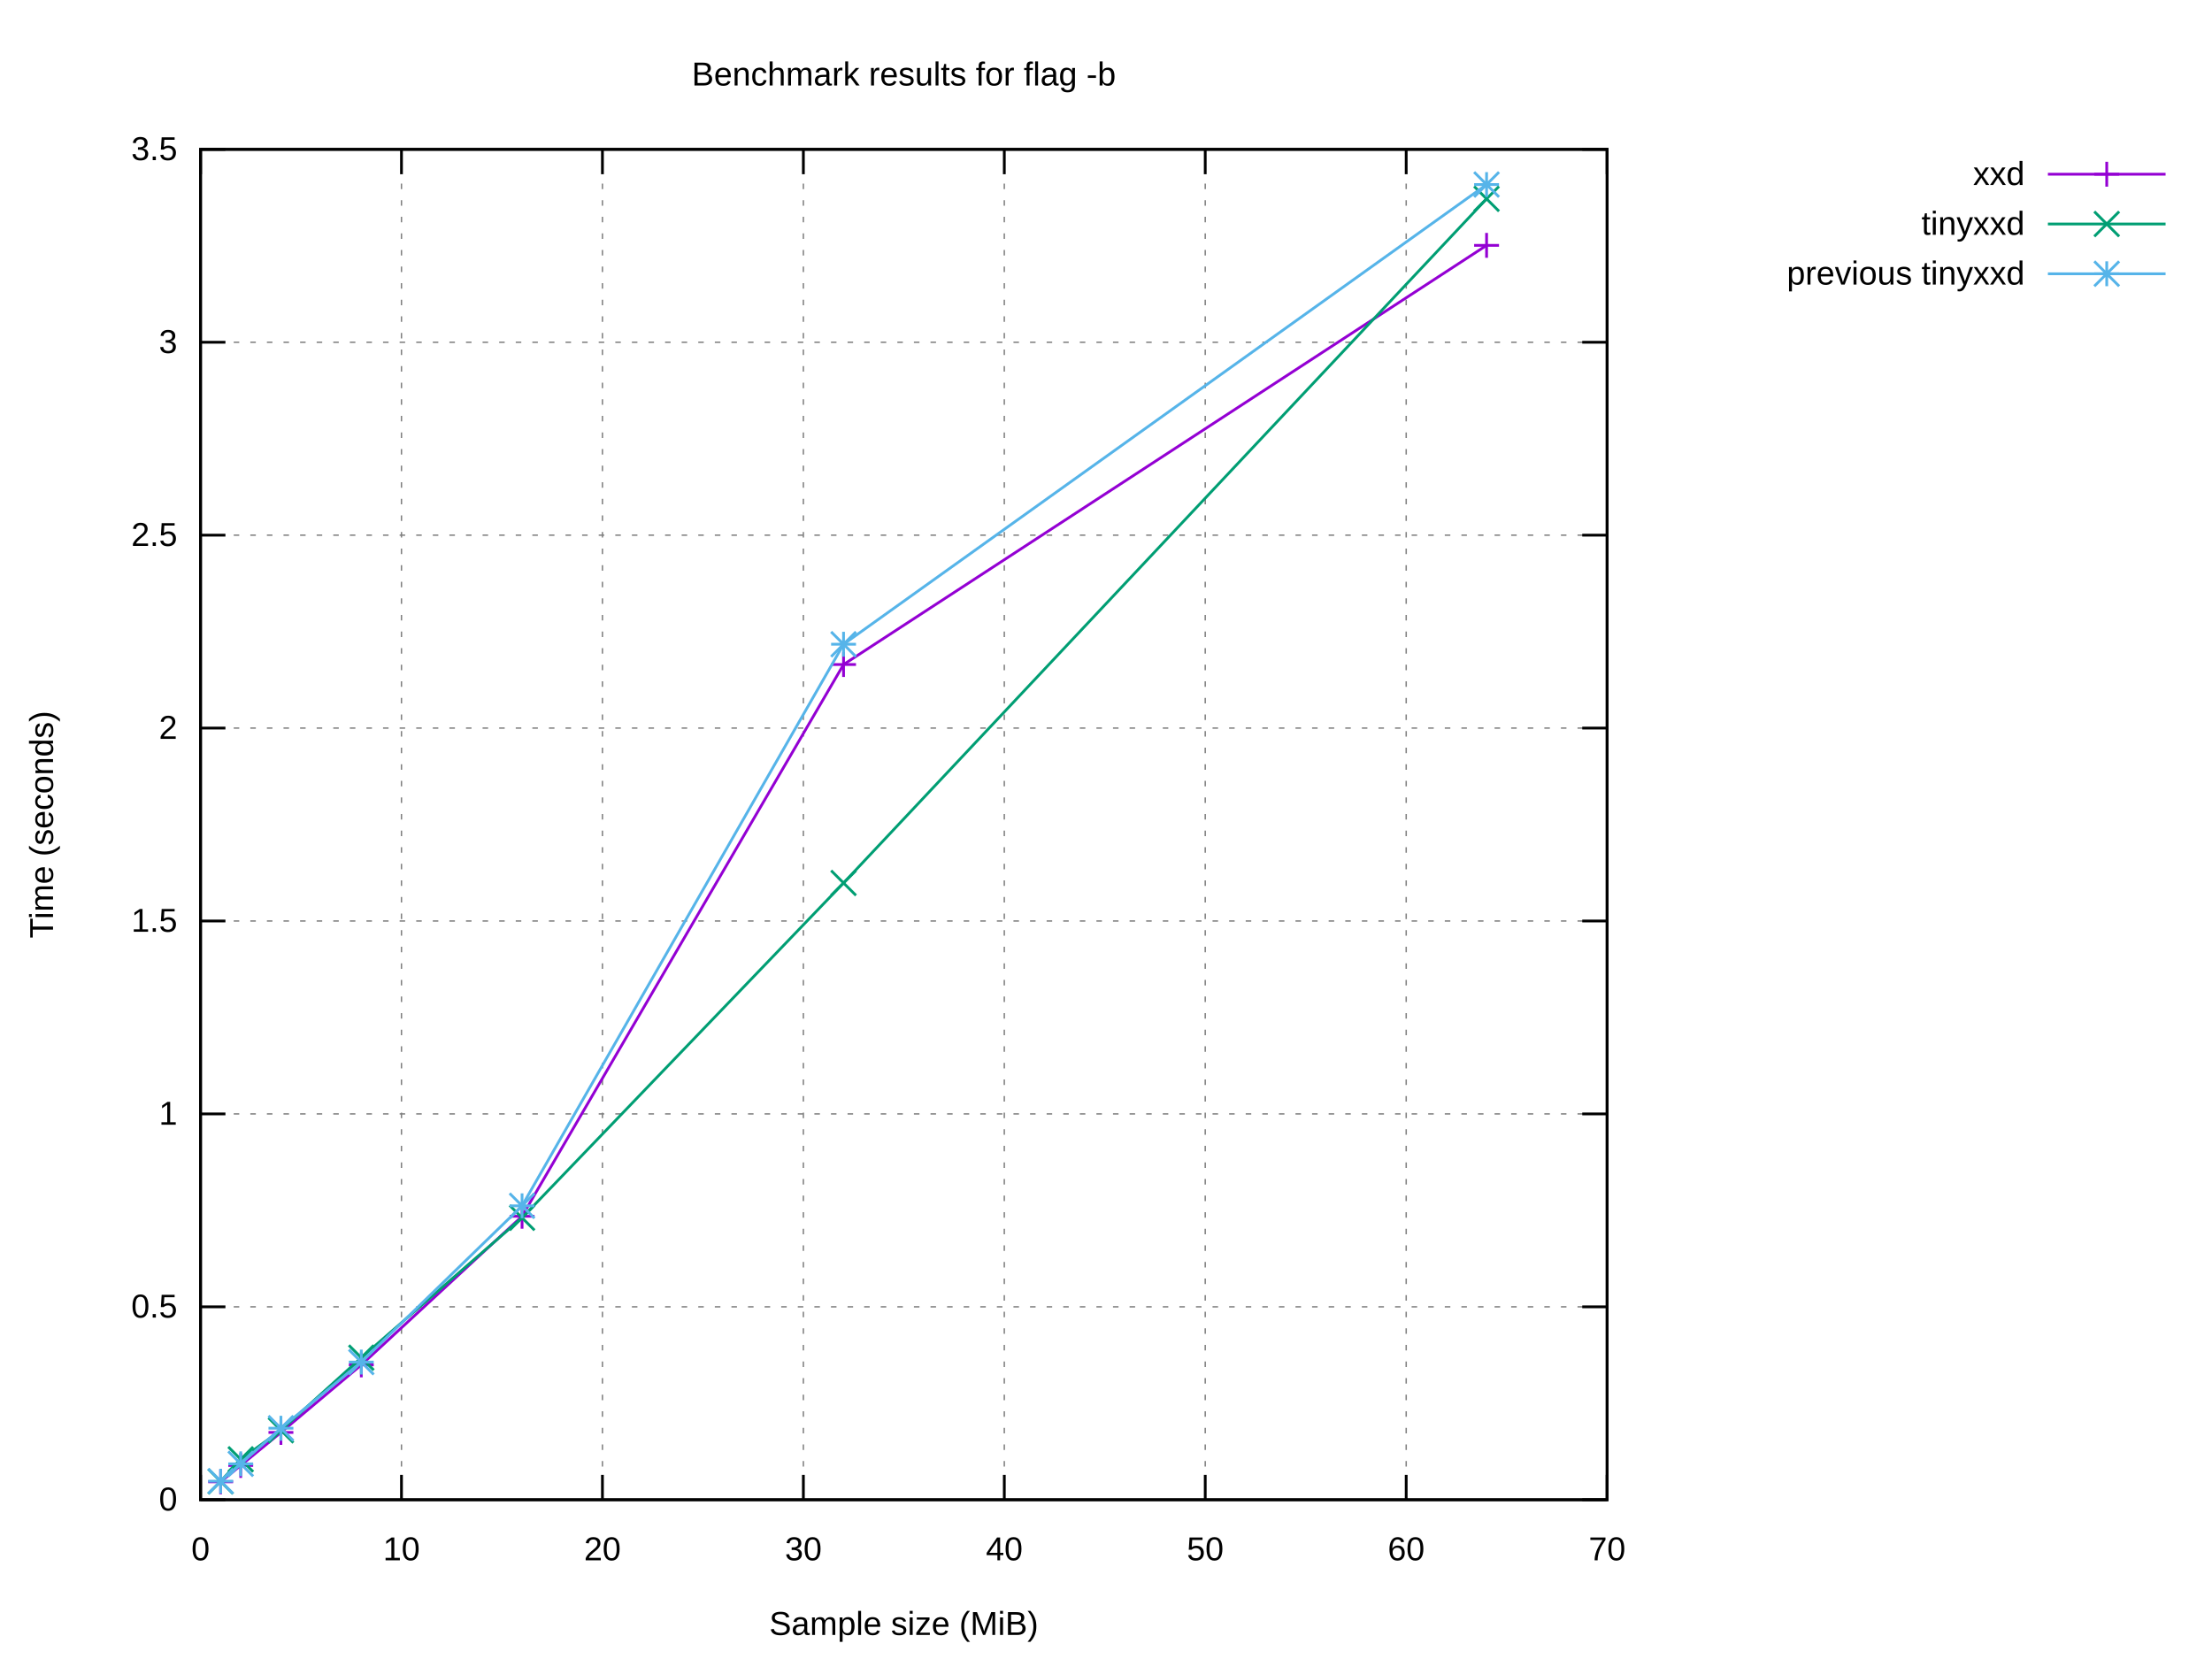
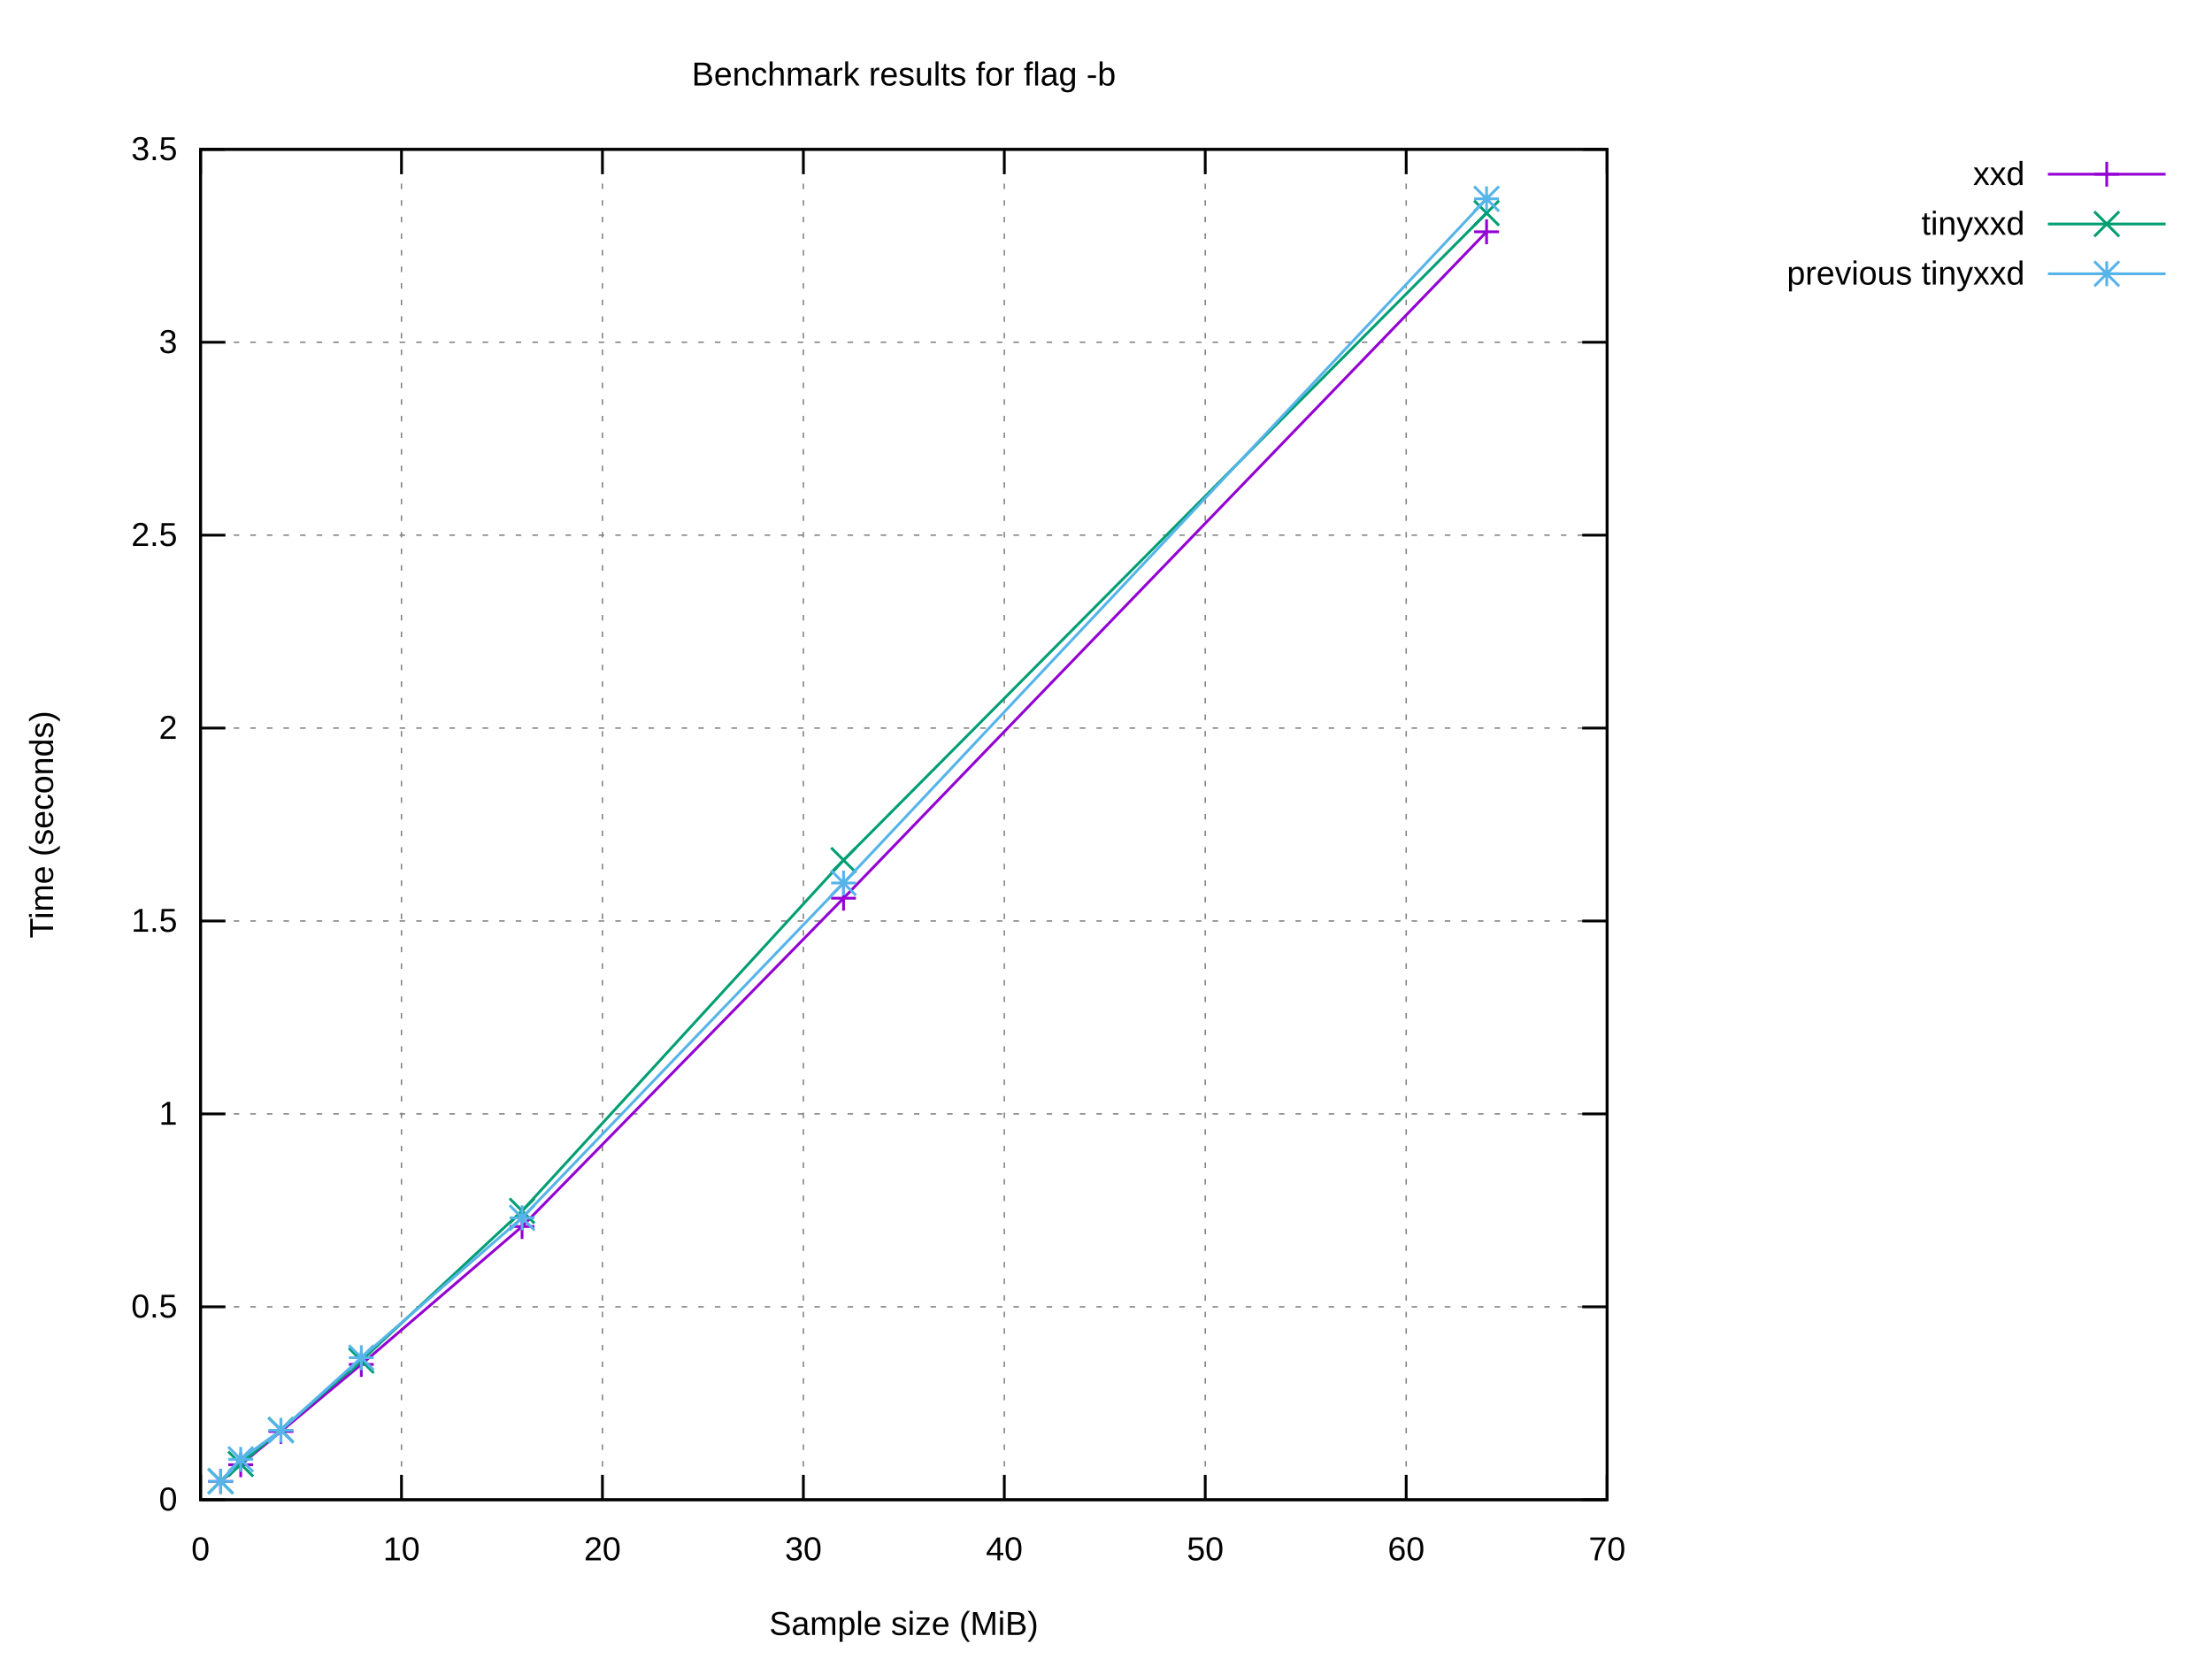
<svg xmlns="http://www.w3.org/2000/svg" xmlns:xlink="http://www.w3.org/1999/xlink" width="800" height="600" viewBox="0 0 800 600">
  <g id="gnuplot_canvas">
    <rect x="0" y="0" width="800" height="600" fill="#ffffff" />
    <defs>
      <circle id="gpDot" r="0.5" stroke-width="0.5" stroke="currentColor" />
      <path id="gpPt0" stroke-width="0.222" stroke="currentColor" d="M-1,0 h2 M0,-1 v2" />
      <path id="gpPt1" stroke-width="0.222" stroke="currentColor" d="M-1,-1 L1,1 M1,-1 L-1,1" />
      <path id="gpPt2" stroke-width="0.222" stroke="currentColor" d="M-1,0 L1,0 M0,-1 L0,1 M-1,-1 L1,1 M-1,1 L1,-1" />
      <rect id="gpPt3" stroke-width="0.222" stroke="currentColor" x="-1" y="-1" width="2" height="2" />
      <rect id="gpPt4" stroke-width="0.222" stroke="currentColor" fill="currentColor" x="-1" y="-1" width="2" height="2" />
      <circle id="gpPt5" stroke-width="0.222" stroke="currentColor" cx="0" cy="0" r="1" />
      <use xlink:href="#gpPt5" id="gpPt6" fill="currentColor" stroke="none" />
      <path id="gpPt7" stroke-width="0.222" stroke="currentColor" d="M0,-1.33 L-1.33,0.67 L1.33,0.67 z" />
      <use xlink:href="#gpPt7" id="gpPt8" fill="currentColor" stroke="none" />
      <use xlink:href="#gpPt7" id="gpPt9" stroke="currentColor" transform="rotate(180)" />
      <use xlink:href="#gpPt9" id="gpPt10" fill="currentColor" stroke="none" />
      <use xlink:href="#gpPt3" id="gpPt11" stroke="currentColor" transform="rotate(45)" />
      <use xlink:href="#gpPt11" id="gpPt12" fill="currentColor" stroke="none" />
      <path id="gpPt13" stroke-width="0.222" stroke="currentColor" d="M0,1.330 L1.265,0.411 L0.782,-1.067 L-0.782,-1.076 L-1.265,0.411 z" />
      <use xlink:href="#gpPt13" id="gpPt14" fill="currentColor" stroke="none" />
      <filter id="textbox" filterUnits="objectBoundingBox" x="0" y="0" height="1" width="1">
        <feFlood flood-color="#FFFFFF" flood-opacity="1" result="bgnd" />
        <feComposite in="SourceGraphic" in2="bgnd" operator="atop" />
      </filter>
      <filter id="greybox" filterUnits="objectBoundingBox" x="0" y="0" height="1" width="1">
        <feFlood flood-color="lightgrey" flood-opacity="1" result="grey" />
        <feComposite in="SourceGraphic" in2="grey" operator="atop" />
      </filter>
    </defs>
    <g fill="none" color="#FFFFFF" stroke="currentColor" stroke-width="1.00" stroke-linecap="butt" stroke-linejoin="miter">
</g>
    <g fill="none" color="black" stroke="currentColor" stroke-width="1.00" stroke-linecap="butt" stroke-linejoin="miter">
</g>
    <g fill="none" color="black" stroke="black" stroke-width="0.50" stroke-linecap="butt" stroke-linejoin="miter">
</g>
    <g fill="none" color="gray" stroke="currentColor" stroke-width="0.50" stroke-linecap="butt" stroke-linejoin="miter">
      <path stroke="gray" stroke-dasharray="2,4" class="gridline" d="M72.53,542.40 L581.24,542.40  " />
    </g>
    <g fill="none" color="gray" stroke="gray" stroke-width="1.00" stroke-linecap="butt" stroke-linejoin="miter">
</g>
    <g fill="none" color="black" stroke="currentColor" stroke-width="1.00" stroke-linecap="butt" stroke-linejoin="miter">
      <path stroke="black" d="M72.53,542.40 L81.53,542.40 M581.24,542.40 L572.24,542.40  " />
      <g transform="translate(64.14,546.30)" stroke="none" fill="black" font-family="Arial" font-size="12.00" text-anchor="end">
        <text>
          <tspan font-family="Arial"> 0</tspan>
        </text>
      </g>
    </g>
    <g fill="none" color="black" stroke="currentColor" stroke-width="1.00" stroke-linecap="butt" stroke-linejoin="miter">
</g>
    <g fill="none" color="black" stroke="black" stroke-width="0.50" stroke-linecap="butt" stroke-linejoin="miter">
</g>
    <g fill="none" color="gray" stroke="currentColor" stroke-width="0.50" stroke-linecap="butt" stroke-linejoin="miter">
      <path stroke="gray" stroke-dasharray="2,4" class="gridline" d="M72.53,472.63 L581.24,472.63  " />
    </g>
    <g fill="none" color="gray" stroke="gray" stroke-width="1.00" stroke-linecap="butt" stroke-linejoin="miter">
</g>
    <g fill="none" color="black" stroke="currentColor" stroke-width="1.00" stroke-linecap="butt" stroke-linejoin="miter">
      <path stroke="black" d="M72.53,472.63 L81.53,472.63 M581.24,472.63 L572.24,472.63  " />
      <g transform="translate(64.14,476.53)" stroke="none" fill="black" font-family="Arial" font-size="12.00" text-anchor="end">
        <text>
          <tspan font-family="Arial"> 0.5</tspan>
        </text>
      </g>
    </g>
    <g fill="none" color="black" stroke="currentColor" stroke-width="1.00" stroke-linecap="butt" stroke-linejoin="miter">
</g>
    <g fill="none" color="black" stroke="black" stroke-width="0.50" stroke-linecap="butt" stroke-linejoin="miter">
</g>
    <g fill="none" color="gray" stroke="currentColor" stroke-width="0.50" stroke-linecap="butt" stroke-linejoin="miter">
      <path stroke="gray" stroke-dasharray="2,4" class="gridline" d="M72.53,402.86 L581.24,402.86  " />
    </g>
    <g fill="none" color="gray" stroke="gray" stroke-width="1.00" stroke-linecap="butt" stroke-linejoin="miter">
</g>
    <g fill="none" color="black" stroke="currentColor" stroke-width="1.00" stroke-linecap="butt" stroke-linejoin="miter">
      <path stroke="black" d="M72.53,402.86 L81.53,402.86 M581.24,402.86 L572.24,402.86  " />
      <g transform="translate(64.14,406.76)" stroke="none" fill="black" font-family="Arial" font-size="12.00" text-anchor="end">
        <text>
          <tspan font-family="Arial"> 1</tspan>
        </text>
      </g>
    </g>
    <g fill="none" color="black" stroke="currentColor" stroke-width="1.00" stroke-linecap="butt" stroke-linejoin="miter">
</g>
    <g fill="none" color="black" stroke="black" stroke-width="0.50" stroke-linecap="butt" stroke-linejoin="miter">
</g>
    <g fill="none" color="gray" stroke="currentColor" stroke-width="0.50" stroke-linecap="butt" stroke-linejoin="miter">
      <path stroke="gray" stroke-dasharray="2,4" class="gridline" d="M72.53,333.09 L581.24,333.09  " />
    </g>
    <g fill="none" color="gray" stroke="gray" stroke-width="1.00" stroke-linecap="butt" stroke-linejoin="miter">
</g>
    <g fill="none" color="black" stroke="currentColor" stroke-width="1.00" stroke-linecap="butt" stroke-linejoin="miter">
      <path stroke="black" d="M72.53,333.09 L81.53,333.09 M581.24,333.09 L572.24,333.09  " />
      <g transform="translate(64.14,336.99)" stroke="none" fill="black" font-family="Arial" font-size="12.00" text-anchor="end">
        <text>
          <tspan font-family="Arial"> 1.5</tspan>
        </text>
      </g>
    </g>
    <g fill="none" color="black" stroke="currentColor" stroke-width="1.00" stroke-linecap="butt" stroke-linejoin="miter">
</g>
    <g fill="none" color="black" stroke="black" stroke-width="0.50" stroke-linecap="butt" stroke-linejoin="miter">
</g>
    <g fill="none" color="gray" stroke="currentColor" stroke-width="0.50" stroke-linecap="butt" stroke-linejoin="miter">
      <path stroke="gray" stroke-dasharray="2,4" class="gridline" d="M72.53,263.32 L581.24,263.32  " />
    </g>
    <g fill="none" color="gray" stroke="gray" stroke-width="1.00" stroke-linecap="butt" stroke-linejoin="miter">
</g>
    <g fill="none" color="black" stroke="currentColor" stroke-width="1.00" stroke-linecap="butt" stroke-linejoin="miter">
      <path stroke="black" d="M72.53,263.32 L81.53,263.32 M581.24,263.32 L572.24,263.32  " />
      <g transform="translate(64.14,267.22)" stroke="none" fill="black" font-family="Arial" font-size="12.00" text-anchor="end">
        <text>
          <tspan font-family="Arial"> 2</tspan>
        </text>
      </g>
    </g>
    <g fill="none" color="black" stroke="currentColor" stroke-width="1.00" stroke-linecap="butt" stroke-linejoin="miter">
</g>
    <g fill="none" color="black" stroke="black" stroke-width="0.50" stroke-linecap="butt" stroke-linejoin="miter">
</g>
    <g fill="none" color="gray" stroke="currentColor" stroke-width="0.50" stroke-linecap="butt" stroke-linejoin="miter">
      <path stroke="gray" stroke-dasharray="2,4" class="gridline" d="M72.53,193.55 L581.24,193.55  " />
    </g>
    <g fill="none" color="gray" stroke="gray" stroke-width="1.00" stroke-linecap="butt" stroke-linejoin="miter">
</g>
    <g fill="none" color="black" stroke="currentColor" stroke-width="1.00" stroke-linecap="butt" stroke-linejoin="miter">
      <path stroke="black" d="M72.53,193.55 L81.53,193.55 M581.24,193.55 L572.24,193.55  " />
      <g transform="translate(64.14,197.45)" stroke="none" fill="black" font-family="Arial" font-size="12.00" text-anchor="end">
        <text>
          <tspan font-family="Arial"> 2.5</tspan>
        </text>
      </g>
    </g>
    <g fill="none" color="black" stroke="currentColor" stroke-width="1.00" stroke-linecap="butt" stroke-linejoin="miter">
</g>
    <g fill="none" color="black" stroke="black" stroke-width="0.50" stroke-linecap="butt" stroke-linejoin="miter">
</g>
    <g fill="none" color="gray" stroke="currentColor" stroke-width="0.50" stroke-linecap="butt" stroke-linejoin="miter">
      <path stroke="gray" stroke-dasharray="2,4" class="gridline" d="M72.53,123.78 L581.24,123.78  " />
    </g>
    <g fill="none" color="gray" stroke="gray" stroke-width="1.00" stroke-linecap="butt" stroke-linejoin="miter">
</g>
    <g fill="none" color="black" stroke="currentColor" stroke-width="1.00" stroke-linecap="butt" stroke-linejoin="miter">
      <path stroke="black" d="M72.53,123.78 L81.53,123.78 M581.24,123.78 L572.24,123.78  " />
      <g transform="translate(64.14,127.68)" stroke="none" fill="black" font-family="Arial" font-size="12.00" text-anchor="end">
        <text>
          <tspan font-family="Arial"> 3</tspan>
        </text>
      </g>
    </g>
    <g fill="none" color="black" stroke="currentColor" stroke-width="1.00" stroke-linecap="butt" stroke-linejoin="miter">
</g>
    <g fill="none" color="black" stroke="black" stroke-width="0.50" stroke-linecap="butt" stroke-linejoin="miter">
</g>
    <g fill="none" color="gray" stroke="currentColor" stroke-width="0.50" stroke-linecap="butt" stroke-linejoin="miter">
      <path stroke="gray" stroke-dasharray="2,4" class="gridline" d="M72.53,54.01 L581.24,54.01  " />
    </g>
    <g fill="none" color="gray" stroke="gray" stroke-width="1.00" stroke-linecap="butt" stroke-linejoin="miter">
</g>
    <g fill="none" color="black" stroke="currentColor" stroke-width="1.00" stroke-linecap="butt" stroke-linejoin="miter">
      <path stroke="black" d="M72.53,54.01 L81.53,54.01 M581.24,54.01 L572.24,54.01  " />
      <g transform="translate(64.14,57.91)" stroke="none" fill="black" font-family="Arial" font-size="12.00" text-anchor="end">
        <text>
          <tspan font-family="Arial"> 3.5</tspan>
        </text>
      </g>
    </g>
    <g fill="none" color="black" stroke="currentColor" stroke-width="1.00" stroke-linecap="butt" stroke-linejoin="miter">
</g>
    <g fill="none" color="black" stroke="black" stroke-width="0.50" stroke-linecap="butt" stroke-linejoin="miter">
</g>
    <g fill="none" color="gray" stroke="currentColor" stroke-width="0.50" stroke-linecap="butt" stroke-linejoin="miter">
      <path stroke="gray" stroke-dasharray="2,4" class="gridline" d="M72.53,542.40 L72.53,54.01  " />
    </g>
    <g fill="none" color="gray" stroke="gray" stroke-width="1.00" stroke-linecap="butt" stroke-linejoin="miter">
</g>
    <g fill="none" color="black" stroke="currentColor" stroke-width="1.00" stroke-linecap="butt" stroke-linejoin="miter">
      <path stroke="black" d="M72.53,542.40 L72.53,533.40 M72.53,54.01 L72.53,63.01  " />
      <g transform="translate(72.53,564.30)" stroke="none" fill="black" font-family="Arial" font-size="12.00" text-anchor="middle">
        <text>
          <tspan font-family="Arial"> 0</tspan>
        </text>
      </g>
    </g>
    <g fill="none" color="black" stroke="currentColor" stroke-width="1.00" stroke-linecap="butt" stroke-linejoin="miter">
</g>
    <g fill="none" color="black" stroke="black" stroke-width="0.50" stroke-linecap="butt" stroke-linejoin="miter">
</g>
    <g fill="none" color="gray" stroke="currentColor" stroke-width="0.50" stroke-linecap="butt" stroke-linejoin="miter">
      <path stroke="gray" stroke-dasharray="2,4" class="gridline" d="M145.20,542.40 L145.20,54.01  " />
    </g>
    <g fill="none" color="gray" stroke="gray" stroke-width="1.00" stroke-linecap="butt" stroke-linejoin="miter">
</g>
    <g fill="none" color="black" stroke="currentColor" stroke-width="1.00" stroke-linecap="butt" stroke-linejoin="miter">
      <path stroke="black" d="M145.20,542.40 L145.20,533.40 M145.20,54.01 L145.20,63.01  " />
      <g transform="translate(145.20,564.30)" stroke="none" fill="black" font-family="Arial" font-size="12.00" text-anchor="middle">
        <text>
          <tspan font-family="Arial"> 10</tspan>
        </text>
      </g>
    </g>
    <g fill="none" color="black" stroke="currentColor" stroke-width="1.00" stroke-linecap="butt" stroke-linejoin="miter">
</g>
    <g fill="none" color="black" stroke="black" stroke-width="0.50" stroke-linecap="butt" stroke-linejoin="miter">
</g>
    <g fill="none" color="gray" stroke="currentColor" stroke-width="0.50" stroke-linecap="butt" stroke-linejoin="miter">
      <path stroke="gray" stroke-dasharray="2,4" class="gridline" d="M217.88,542.40 L217.88,54.01  " />
    </g>
    <g fill="none" color="gray" stroke="gray" stroke-width="1.00" stroke-linecap="butt" stroke-linejoin="miter">
</g>
    <g fill="none" color="black" stroke="currentColor" stroke-width="1.00" stroke-linecap="butt" stroke-linejoin="miter">
      <path stroke="black" d="M217.88,542.40 L217.88,533.40 M217.88,54.01 L217.88,63.01  " />
      <g transform="translate(217.88,564.30)" stroke="none" fill="black" font-family="Arial" font-size="12.00" text-anchor="middle">
        <text>
          <tspan font-family="Arial"> 20</tspan>
        </text>
      </g>
    </g>
    <g fill="none" color="black" stroke="currentColor" stroke-width="1.00" stroke-linecap="butt" stroke-linejoin="miter">
</g>
    <g fill="none" color="black" stroke="black" stroke-width="0.50" stroke-linecap="butt" stroke-linejoin="miter">
</g>
    <g fill="none" color="gray" stroke="currentColor" stroke-width="0.50" stroke-linecap="butt" stroke-linejoin="miter">
      <path stroke="gray" stroke-dasharray="2,4" class="gridline" d="M290.55,542.40 L290.55,54.01  " />
    </g>
    <g fill="none" color="gray" stroke="gray" stroke-width="1.00" stroke-linecap="butt" stroke-linejoin="miter">
</g>
    <g fill="none" color="black" stroke="currentColor" stroke-width="1.00" stroke-linecap="butt" stroke-linejoin="miter">
      <path stroke="black" d="M290.55,542.40 L290.55,533.40 M290.55,54.01 L290.55,63.01  " />
      <g transform="translate(290.55,564.30)" stroke="none" fill="black" font-family="Arial" font-size="12.00" text-anchor="middle">
        <text>
          <tspan font-family="Arial"> 30</tspan>
        </text>
      </g>
    </g>
    <g fill="none" color="black" stroke="currentColor" stroke-width="1.00" stroke-linecap="butt" stroke-linejoin="miter">
</g>
    <g fill="none" color="black" stroke="black" stroke-width="0.50" stroke-linecap="butt" stroke-linejoin="miter">
</g>
    <g fill="none" color="gray" stroke="currentColor" stroke-width="0.50" stroke-linecap="butt" stroke-linejoin="miter">
      <path stroke="gray" stroke-dasharray="2,4" class="gridline" d="M363.22,542.40 L363.22,54.01  " />
    </g>
    <g fill="none" color="gray" stroke="gray" stroke-width="1.00" stroke-linecap="butt" stroke-linejoin="miter">
</g>
    <g fill="none" color="black" stroke="currentColor" stroke-width="1.00" stroke-linecap="butt" stroke-linejoin="miter">
      <path stroke="black" d="M363.22,542.40 L363.22,533.40 M363.22,54.01 L363.22,63.01  " />
      <g transform="translate(363.22,564.30)" stroke="none" fill="black" font-family="Arial" font-size="12.00" text-anchor="middle">
        <text>
          <tspan font-family="Arial"> 40</tspan>
        </text>
      </g>
    </g>
    <g fill="none" color="black" stroke="currentColor" stroke-width="1.00" stroke-linecap="butt" stroke-linejoin="miter">
</g>
    <g fill="none" color="black" stroke="black" stroke-width="0.50" stroke-linecap="butt" stroke-linejoin="miter">
</g>
    <g fill="none" color="gray" stroke="currentColor" stroke-width="0.50" stroke-linecap="butt" stroke-linejoin="miter">
      <path stroke="gray" stroke-dasharray="2,4" class="gridline" d="M435.89,542.40 L435.89,54.01  " />
    </g>
    <g fill="none" color="gray" stroke="gray" stroke-width="1.00" stroke-linecap="butt" stroke-linejoin="miter">
</g>
    <g fill="none" color="black" stroke="currentColor" stroke-width="1.00" stroke-linecap="butt" stroke-linejoin="miter">
      <path stroke="black" d="M435.89,542.40 L435.89,533.40 M435.89,54.01 L435.89,63.01  " />
      <g transform="translate(435.89,564.30)" stroke="none" fill="black" font-family="Arial" font-size="12.00" text-anchor="middle">
        <text>
          <tspan font-family="Arial"> 50</tspan>
        </text>
      </g>
    </g>
    <g fill="none" color="black" stroke="currentColor" stroke-width="1.00" stroke-linecap="butt" stroke-linejoin="miter">
</g>
    <g fill="none" color="black" stroke="black" stroke-width="0.50" stroke-linecap="butt" stroke-linejoin="miter">
</g>
    <g fill="none" color="gray" stroke="currentColor" stroke-width="0.50" stroke-linecap="butt" stroke-linejoin="miter">
      <path stroke="gray" stroke-dasharray="2,4" class="gridline" d="M508.57,542.40 L508.57,54.01  " />
    </g>
    <g fill="none" color="gray" stroke="gray" stroke-width="1.00" stroke-linecap="butt" stroke-linejoin="miter">
</g>
    <g fill="none" color="black" stroke="currentColor" stroke-width="1.00" stroke-linecap="butt" stroke-linejoin="miter">
      <path stroke="black" d="M508.57,542.40 L508.57,533.40 M508.57,54.01 L508.57,63.01  " />
      <g transform="translate(508.57,564.30)" stroke="none" fill="black" font-family="Arial" font-size="12.00" text-anchor="middle">
        <text>
          <tspan font-family="Arial"> 60</tspan>
        </text>
      </g>
    </g>
    <g fill="none" color="black" stroke="currentColor" stroke-width="1.00" stroke-linecap="butt" stroke-linejoin="miter">
</g>
    <g fill="none" color="black" stroke="black" stroke-width="0.50" stroke-linecap="butt" stroke-linejoin="miter">
</g>
    <g fill="none" color="gray" stroke="currentColor" stroke-width="0.50" stroke-linecap="butt" stroke-linejoin="miter">
      <path stroke="gray" stroke-dasharray="2,4" class="gridline" d="M581.24,542.40 L581.24,54.01  " />
    </g>
    <g fill="none" color="gray" stroke="gray" stroke-width="1.00" stroke-linecap="butt" stroke-linejoin="miter">
</g>
    <g fill="none" color="black" stroke="currentColor" stroke-width="1.00" stroke-linecap="butt" stroke-linejoin="miter">
      <path stroke="black" d="M581.24,542.40 L581.24,533.40 M581.24,54.01 L581.24,63.01  " />
      <g transform="translate(581.24,564.30)" stroke="none" fill="black" font-family="Arial" font-size="12.00" text-anchor="middle">
        <text>
          <tspan font-family="Arial"> 70</tspan>
        </text>
      </g>
    </g>
    <g fill="none" color="black" stroke="currentColor" stroke-width="1.00" stroke-linecap="butt" stroke-linejoin="miter">
</g>
    <g fill="none" color="black" stroke="currentColor" stroke-width="1.00" stroke-linecap="butt" stroke-linejoin="miter">
      <path stroke="black" d="M72.53,54.01 L72.53,542.40 L581.24,542.40 L581.24,54.01 L72.53,54.01 Z  " />
    </g>
    <g fill="none" color="black" stroke="currentColor" stroke-width="1.00" stroke-linecap="butt" stroke-linejoin="miter">
</g>
    <g id="gnuplot_plot_1">
      <g fill="none" color="black" stroke="currentColor" stroke-width="1.00" stroke-linecap="butt" stroke-linejoin="miter">
        <g transform="translate(732.26,66.91)" stroke="none" fill="black" font-family="Arial" font-size="12.00" text-anchor="end">
          <text>
            <tspan font-family="Arial">xxd</tspan>
          </text>
        </g>
      </g>
      <g fill="none" color="black" stroke="currentColor" stroke-width="1.00" stroke-linecap="butt" stroke-linejoin="miter">
-         <path stroke="rgb(148,   0, 211)" d="M740.65,63.01 L783.21,63.01 M537.64,88.74 L305.08,240.33 L188.81,439.88 L130.67,493.63 L101.60,518.06 L87.06,530.00   L79.80,535.92  " />
-         <use xlink:href="#gpPt0" transform="translate(537.64,88.74) scale(4.50)" color="rgb(148,   0, 211)" />
-         <use xlink:href="#gpPt0" transform="translate(305.08,240.33) scale(4.50)" color="rgb(148,   0, 211)" />
-         <use xlink:href="#gpPt0" transform="translate(188.81,439.88) scale(4.50)" color="rgb(148,   0, 211)" />
-         <use xlink:href="#gpPt0" transform="translate(130.67,493.63) scale(4.50)" color="rgb(148,   0, 211)" />
-         <use xlink:href="#gpPt0" transform="translate(101.60,518.06) scale(4.50)" color="rgb(148,   0, 211)" />
-         <use xlink:href="#gpPt0" transform="translate(87.06,530.00) scale(4.50)" color="rgb(148,   0, 211)" />
-         <use xlink:href="#gpPt0" transform="translate(79.80,535.92) scale(4.50)" color="rgb(148,   0, 211)" />
+         <path stroke="rgb(148,   0, 211)" d="M740.65,63.01 L783.21,63.01 M537.64,83.83 L305.08,324.85 L188.81,443.59 L130.67,493.46 L101.60,517.70 L87.06,529.74   L79.80,535.79  " />
+         <use xlink:href="#gpPt0" transform="translate(537.64,83.83) scale(4.50)" color="rgb(148,   0, 211)" />
+         <use xlink:href="#gpPt0" transform="translate(305.08,324.85) scale(4.50)" color="rgb(148,   0, 211)" />
+         <use xlink:href="#gpPt0" transform="translate(188.81,443.59) scale(4.50)" color="rgb(148,   0, 211)" />
+         <use xlink:href="#gpPt0" transform="translate(130.67,493.46) scale(4.50)" color="rgb(148,   0, 211)" />
+         <use xlink:href="#gpPt0" transform="translate(101.60,517.70) scale(4.50)" color="rgb(148,   0, 211)" />
+         <use xlink:href="#gpPt0" transform="translate(87.06,529.74) scale(4.50)" color="rgb(148,   0, 211)" />
+         <use xlink:href="#gpPt0" transform="translate(79.80,535.79) scale(4.50)" color="rgb(148,   0, 211)" />
        <use xlink:href="#gpPt0" transform="translate(761.93,63.01) scale(4.50)" color="rgb(148,   0, 211)" />
      </g>
    </g>
    <g id="gnuplot_plot_2">
      <g fill="none" color="black" stroke="currentColor" stroke-width="1.00" stroke-linecap="butt" stroke-linejoin="miter">
        <g transform="translate(732.26,84.91)" stroke="none" fill="black" font-family="Arial" font-size="12.00" text-anchor="end">
          <text>
            <tspan font-family="Arial">tinyxxd</tspan>
          </text>
        </g>
      </g>
      <g fill="none" color="black" stroke="currentColor" stroke-width="1.00" stroke-linecap="butt" stroke-linejoin="miter">
-         <path stroke="rgb(  0, 158, 115)" d="M740.65,81.01 L783.21,81.01 M537.64,71.91 L305.08,319.34 L188.81,440.43 L130.67,491.03 L101.60,517.28 L87.06,527.78   L79.80,535.77  " />
-         <use xlink:href="#gpPt1" transform="translate(537.64,71.91) scale(4.50)" color="rgb(  0, 158, 115)" />
-         <use xlink:href="#gpPt1" transform="translate(305.08,319.34) scale(4.50)" color="rgb(  0, 158, 115)" />
-         <use xlink:href="#gpPt1" transform="translate(188.81,440.43) scale(4.50)" color="rgb(  0, 158, 115)" />
-         <use xlink:href="#gpPt1" transform="translate(130.67,491.03) scale(4.50)" color="rgb(  0, 158, 115)" />
-         <use xlink:href="#gpPt1" transform="translate(101.60,517.28) scale(4.50)" color="rgb(  0, 158, 115)" />
-         <use xlink:href="#gpPt1" transform="translate(87.06,527.78) scale(4.50)" color="rgb(  0, 158, 115)" />
-         <use xlink:href="#gpPt1" transform="translate(79.80,535.77) scale(4.50)" color="rgb(  0, 158, 115)" />
+         <path stroke="rgb(  0, 158, 115)" d="M740.65,81.01 L783.21,81.01 M537.64,77.05 L305.08,311.09 L188.81,437.94 L130.67,492.07 L101.60,517.13 L87.06,529.47   L79.80,535.66  " />
+         <use xlink:href="#gpPt1" transform="translate(537.64,77.05) scale(4.50)" color="rgb(  0, 158, 115)" />
+         <use xlink:href="#gpPt1" transform="translate(305.08,311.09) scale(4.50)" color="rgb(  0, 158, 115)" />
+         <use xlink:href="#gpPt1" transform="translate(188.81,437.94) scale(4.50)" color="rgb(  0, 158, 115)" />
+         <use xlink:href="#gpPt1" transform="translate(130.67,492.07) scale(4.50)" color="rgb(  0, 158, 115)" />
+         <use xlink:href="#gpPt1" transform="translate(101.60,517.13) scale(4.50)" color="rgb(  0, 158, 115)" />
+         <use xlink:href="#gpPt1" transform="translate(87.06,529.47) scale(4.50)" color="rgb(  0, 158, 115)" />
+         <use xlink:href="#gpPt1" transform="translate(79.80,535.66) scale(4.50)" color="rgb(  0, 158, 115)" />
        <use xlink:href="#gpPt1" transform="translate(761.93,81.01) scale(4.50)" color="rgb(  0, 158, 115)" />
      </g>
    </g>
    <g id="gnuplot_plot_3">
      <g fill="none" color="black" stroke="currentColor" stroke-width="1.00" stroke-linecap="butt" stroke-linejoin="miter">
        <g transform="translate(732.26,102.91)" stroke="none" fill="black" font-family="Arial" font-size="12.00" text-anchor="end">
          <text>
            <tspan font-family="Arial">previous tinyxxd</tspan>
          </text>
        </g>
      </g>
      <g fill="none" color="black" stroke="currentColor" stroke-width="1.00" stroke-linecap="butt" stroke-linejoin="miter">
-         <path stroke="rgb( 86, 180, 233)" d="M740.65,99.01 L783.21,99.01 M537.64,66.74 L305.08,233.00 L188.81,436.10 L130.67,492.61 L101.60,516.54 L87.06,529.41   L79.80,535.69  " />
-         <use xlink:href="#gpPt2" transform="translate(537.64,66.74) scale(4.50)" color="rgb( 86, 180, 233)" />
-         <use xlink:href="#gpPt2" transform="translate(305.08,233.00) scale(4.50)" color="rgb( 86, 180, 233)" />
-         <use xlink:href="#gpPt2" transform="translate(188.81,436.10) scale(4.50)" color="rgb( 86, 180, 233)" />
-         <use xlink:href="#gpPt2" transform="translate(130.67,492.61) scale(4.50)" color="rgb( 86, 180, 233)" />
-         <use xlink:href="#gpPt2" transform="translate(101.60,516.54) scale(4.50)" color="rgb( 86, 180, 233)" />
-         <use xlink:href="#gpPt2" transform="translate(87.06,529.41) scale(4.50)" color="rgb( 86, 180, 233)" />
-         <use xlink:href="#gpPt2" transform="translate(79.80,535.69) scale(4.50)" color="rgb( 86, 180, 233)" />
+         <path stroke="rgb( 86, 180, 233)" d="M740.65,99.01 L783.21,99.01 M537.64,71.91 L305.08,319.34 L188.81,440.43 L130.67,491.03 L101.60,517.28 L87.06,527.78   L79.80,535.77  " />
+         <use xlink:href="#gpPt2" transform="translate(537.64,71.91) scale(4.50)" color="rgb( 86, 180, 233)" />
+         <use xlink:href="#gpPt2" transform="translate(305.08,319.34) scale(4.50)" color="rgb( 86, 180, 233)" />
+         <use xlink:href="#gpPt2" transform="translate(188.81,440.43) scale(4.50)" color="rgb( 86, 180, 233)" />
+         <use xlink:href="#gpPt2" transform="translate(130.67,491.03) scale(4.50)" color="rgb( 86, 180, 233)" />
+         <use xlink:href="#gpPt2" transform="translate(101.60,517.28) scale(4.50)" color="rgb( 86, 180, 233)" />
+         <use xlink:href="#gpPt2" transform="translate(87.06,527.78) scale(4.50)" color="rgb( 86, 180, 233)" />
+         <use xlink:href="#gpPt2" transform="translate(79.80,535.77) scale(4.50)" color="rgb( 86, 180, 233)" />
        <use xlink:href="#gpPt2" transform="translate(761.93,99.01) scale(4.50)" color="rgb( 86, 180, 233)" />
      </g>
    </g>
    <g fill="none" color="#FFFFFF" stroke="rgb( 86, 180, 233)" stroke-width="2.00" stroke-linecap="butt" stroke-linejoin="miter">
</g>
    <g fill="none" color="black" stroke="currentColor" stroke-width="2.00" stroke-linecap="butt" stroke-linejoin="miter">
</g>
    <g fill="none" color="black" stroke="black" stroke-width="1.00" stroke-linecap="butt" stroke-linejoin="miter">
</g>
    <g fill="none" color="black" stroke="currentColor" stroke-width="1.00" stroke-linecap="butt" stroke-linejoin="miter">
      <path stroke="black" d="M72.53,54.01 L72.53,542.40 L581.24,542.40 L581.24,54.01 L72.53,54.01 Z  " />
      <g transform="translate(19.18,298.21) rotate(270.00)" stroke="none" fill="black" font-family="Arial" font-size="12.00" text-anchor="middle">
        <text>
          <tspan font-family="Arial">Time (seconds)</tspan>
        </text>
      </g>
    </g>
    <g fill="none" color="black" stroke="currentColor" stroke-width="1.00" stroke-linecap="butt" stroke-linejoin="miter">
      <g transform="translate(326.88,591.30)" stroke="none" fill="black" font-family="Arial" font-size="12.00" text-anchor="middle">
        <text>
          <tspan font-family="Arial">Sample size (MiB)</tspan>
        </text>
      </g>
    </g>
    <g fill="none" color="black" stroke="currentColor" stroke-width="1.00" stroke-linecap="butt" stroke-linejoin="miter">
</g>
    <g fill="none" color="black" stroke="currentColor" stroke-width="1.00" stroke-linecap="butt" stroke-linejoin="miter">
      <g transform="translate(326.88,30.91)" stroke="none" fill="black" font-family="Arial" font-size="12.00" text-anchor="middle">
        <text>
          <tspan font-family="Arial">Benchmark results for flag -b</tspan>
        </text>
      </g>
    </g>
    <g fill="none" color="black" stroke="currentColor" stroke-width="1.00" stroke-linecap="butt" stroke-linejoin="miter">
</g>
  </g>
</svg>
